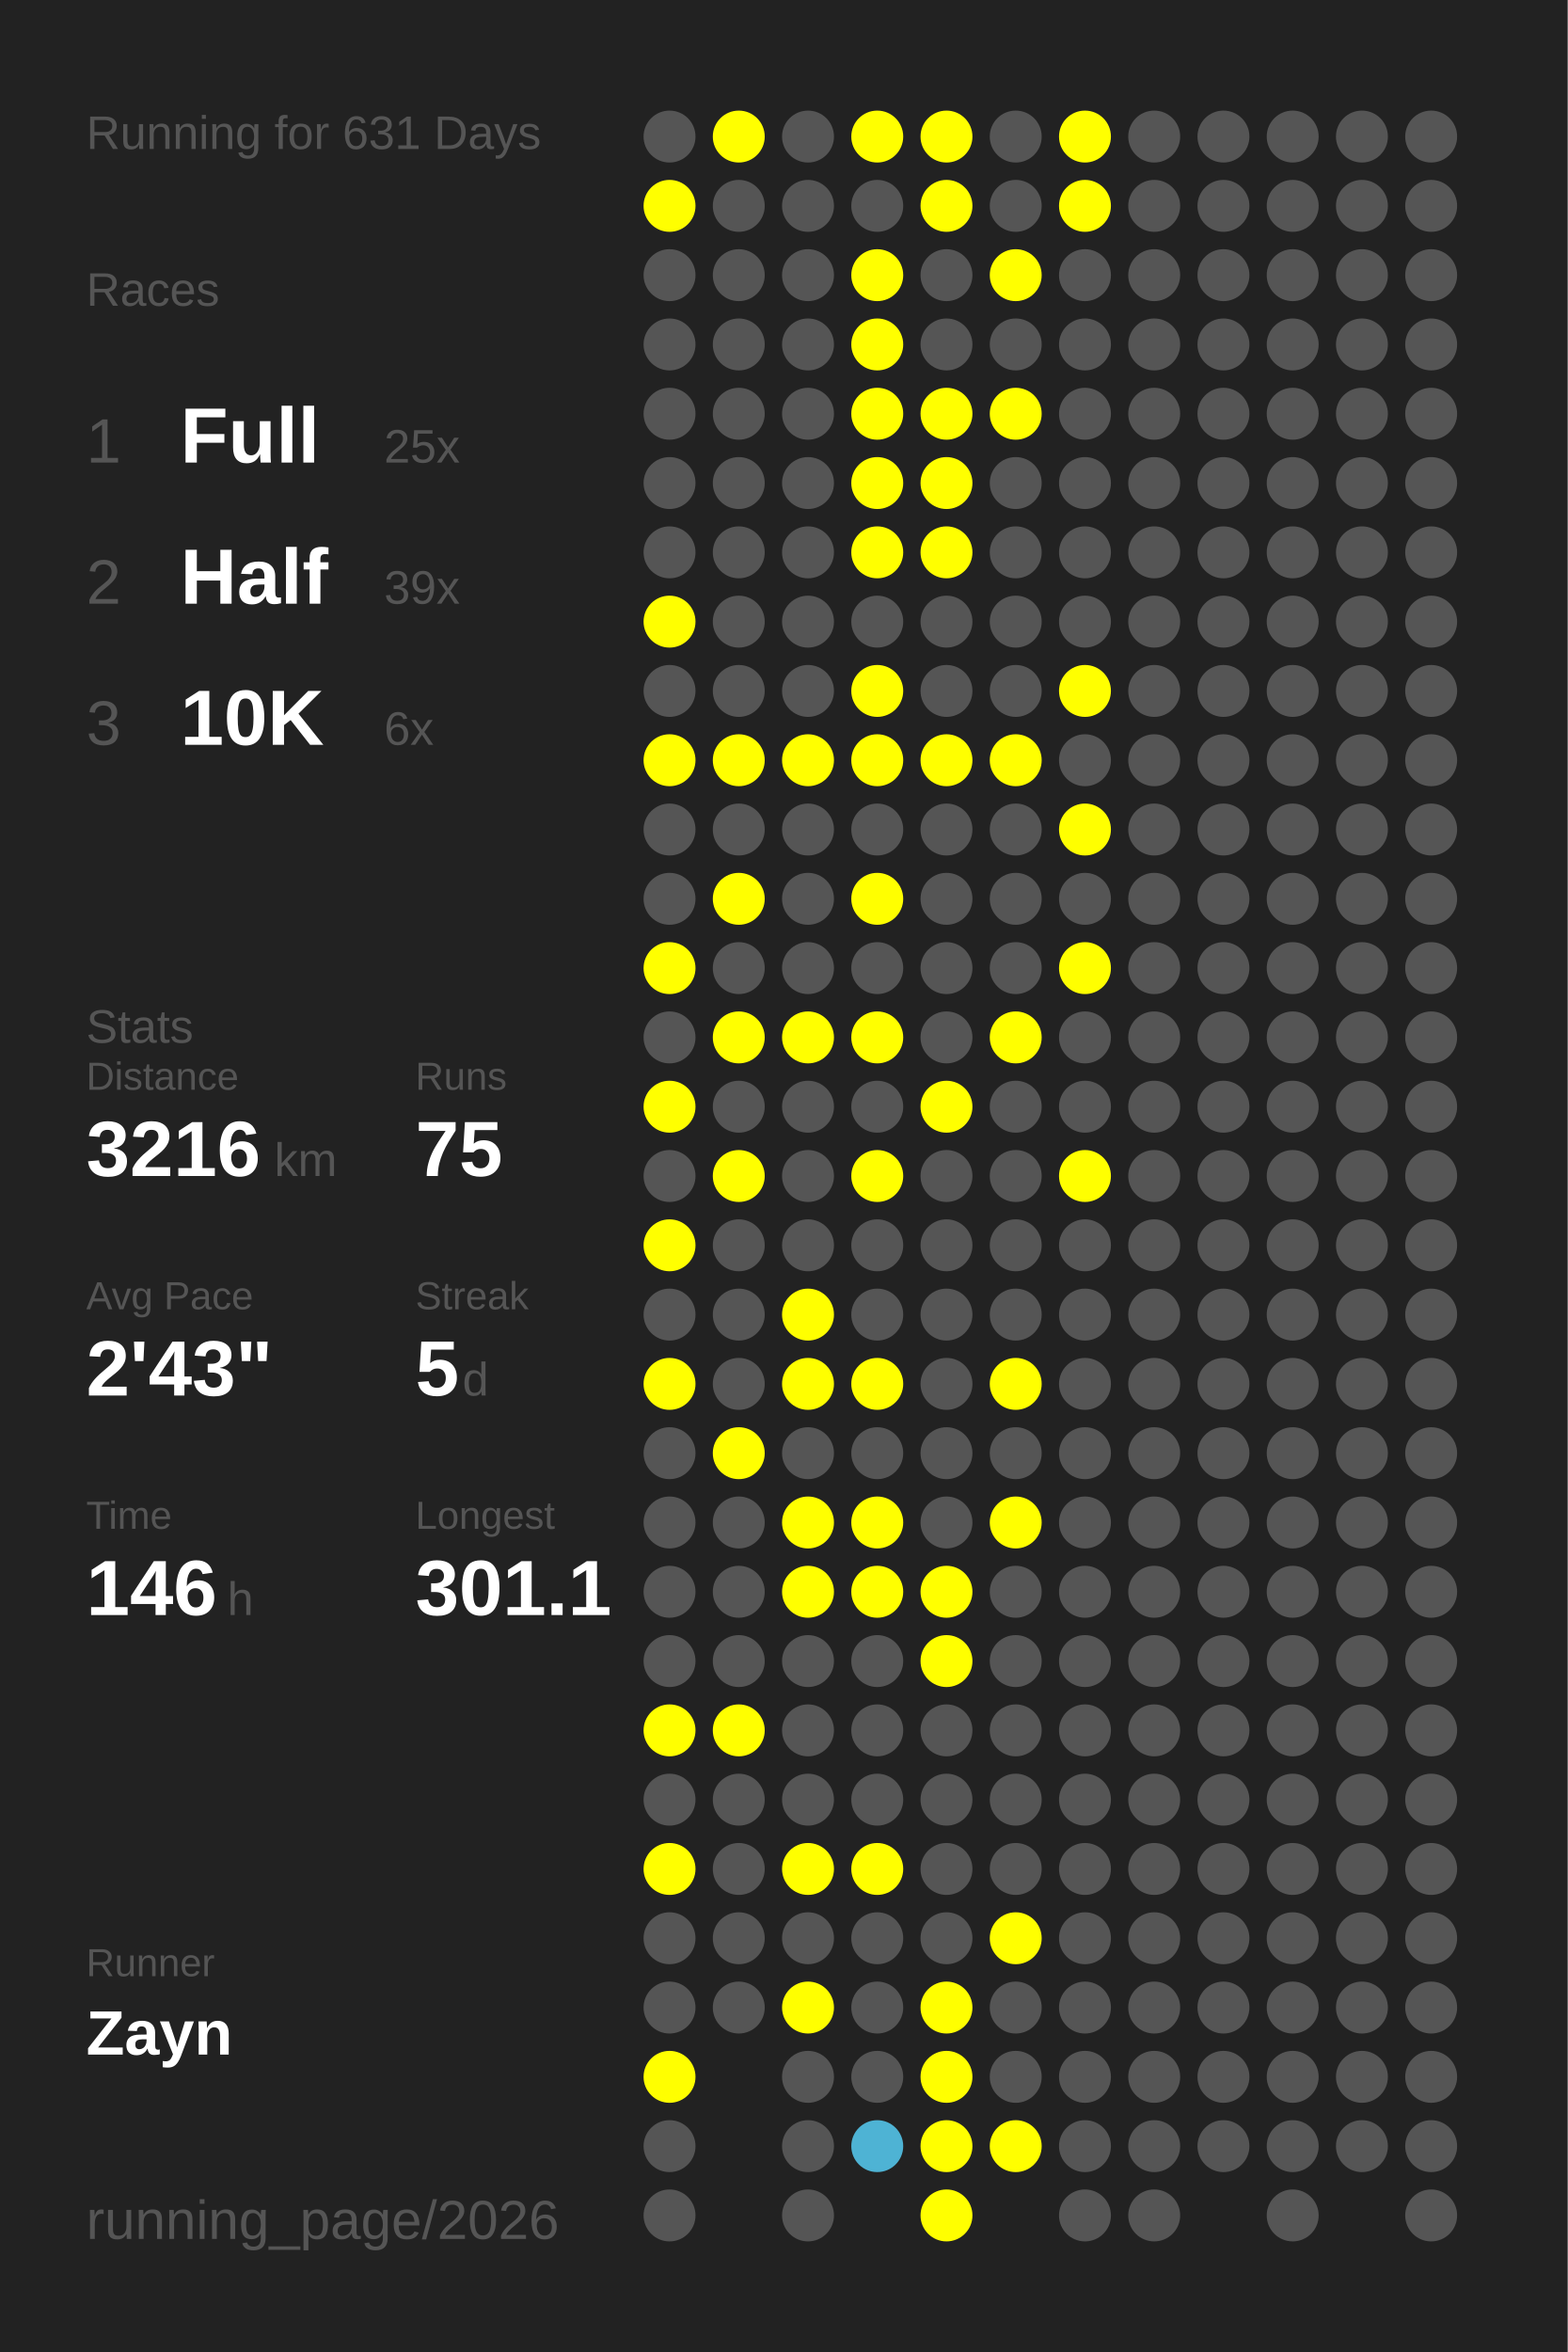
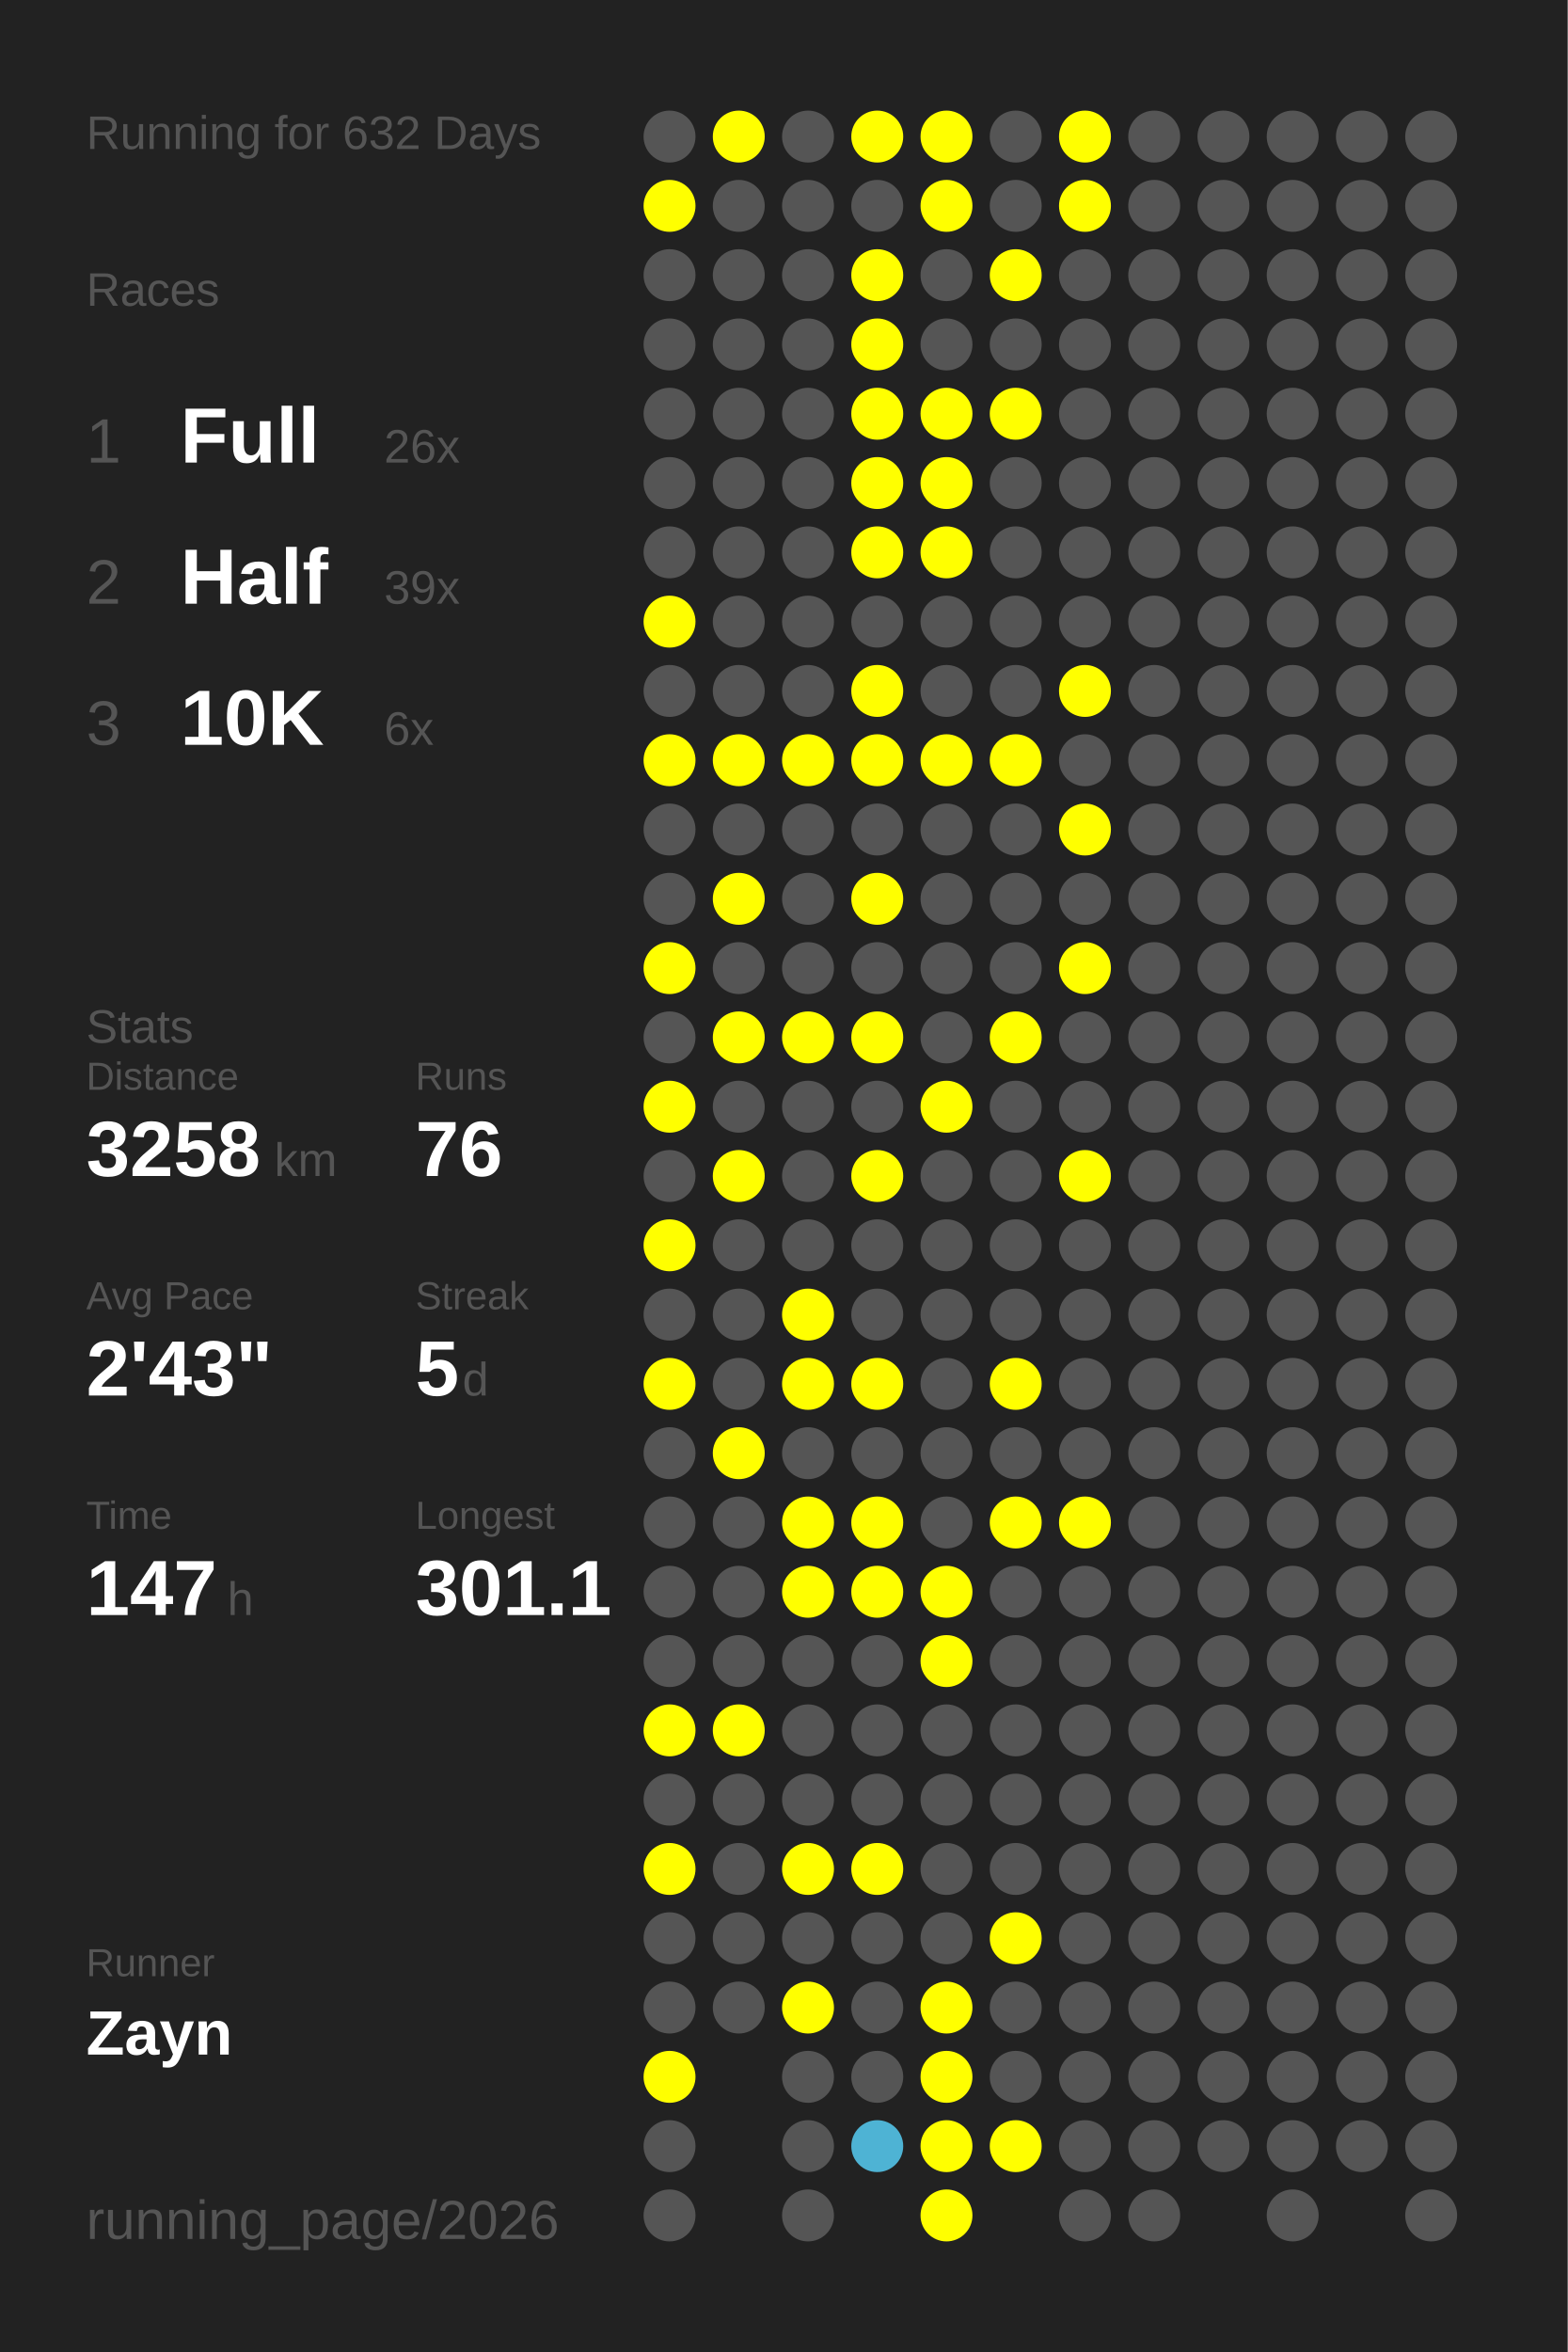
<svg xmlns="http://www.w3.org/2000/svg" baseProfile="full" height="300mm" version="1.1" viewBox="0,0,200,300" width="200mm">
  <defs />
  <rect fill="#222222" height="300" width="200" x="0" y="0" />
-   <text fill="#555555" style="font-size:6px; font-family:Arial;" x="11" y="19">Running for 631 Days</text>
+   <text fill="#555555" style="font-size:6px; font-family:Arial;" x="11" y="19">Running for 632 Days</text>
  <text fill="#555555" style="font-size:6px; font-family:Arial;" x="11" y="39">Races</text>
  <text fill="#555555" style="font-size:8px; font-family:Arial;" x="11" y="59">1</text>
  <text fill="#FFFFFF" style="font-size:10px; font-family:Arial; font-weight:bold;" x="23" y="59">Full</text>
-   <text fill="#555555" style="font-size:6px; font-family:Arial;" x="49" y="59">25x</text>
+   <text fill="#555555" style="font-size:6px; font-family:Arial;" x="49" y="59">26x</text>
  <text fill="#555555" style="font-size:8px; font-family:Arial;" x="11" y="77">2</text>
  <text fill="#FFFFFF" style="font-size:10px; font-family:Arial; font-weight:bold;" x="23" y="77">Half</text>
  <text fill="#555555" style="font-size:6px; font-family:Arial;" x="49" y="77">39x</text>
  <text fill="#555555" style="font-size:8px; font-family:Arial;" x="11" y="95">3</text>
  <text fill="#FFFFFF" style="font-size:10px; font-family:Arial; font-weight:bold;" x="23" y="95">10K</text>
  <text fill="#555555" style="font-size:6px; font-family:Arial;" x="49" y="95">6x</text>
  <text fill="#555555" style="font-size:6px; font-family:Arial;" x="11" y="133">Stats</text>
  <text fill="#555555" style="font-size:5px; font-family:Arial;" x="11" y="139">Distance</text>
-   <text fill="#FFFFFF" style="font-size:10px; font-family:Arial; font-weight:bold;" x="11" y="150">3216</text>
+   <text fill="#FFFFFF" style="font-size:10px; font-family:Arial; font-weight:bold;" x="11" y="150">3258</text>
  <text fill="#555555" style="font-size:6px; font-family:Arial;" x="35" y="150">km</text>
  <text fill="#555555" style="font-size:5px; font-family:Arial;" x="53" y="139">Runs</text>
-   <text fill="#FFFFFF" style="font-size:10px; font-family:Arial; font-weight:bold;" x="53" y="150">75</text>
+   <text fill="#FFFFFF" style="font-size:10px; font-family:Arial; font-weight:bold;" x="53" y="150">76</text>
  <text fill="#555555" style="font-size:5px; font-family:Arial;" x="11" y="167">Avg Pace</text>
  <text fill="#FFFFFF" style="font-size:10px; font-family:Arial; font-weight:bold;" x="11" y="178">2'43"</text>
  <text fill="#555555" style="font-size:5px; font-family:Arial;" x="53" y="167">Streak</text>
  <text fill="#FFFFFF" style="font-size:10px; font-family:Arial; font-weight:bold;" x="53" y="178">5</text>
  <text fill="#555555" style="font-size:6px; font-family:Arial;" x="59" y="178">d</text>
  <text fill="#555555" style="font-size:5px; font-family:Arial;" x="11" y="195">Time</text>
-   <text fill="#FFFFFF" style="font-size:10px; font-family:Arial; font-weight:bold;" x="11" y="206">146</text>
+   <text fill="#FFFFFF" style="font-size:10px; font-family:Arial; font-weight:bold;" x="11" y="206">147</text>
  <text fill="#555555" style="font-size:6px; font-family:Arial;" x="29" y="206">h</text>
  <text fill="#555555" style="font-size:5px; font-family:Arial;" x="53" y="195">Longest</text>
  <text fill="#FFFFFF" style="font-size:10px; font-family:Arial; font-weight:bold;" x="53" y="206">301.1</text>
  <text fill="#555555" style="font-size:5px; font-family:Arial;" x="11" y="252.065">Runner</text>
  <text fill="#FFFFFF" style="font-size:8px; font-family:Arial; font-weight:bold;" x="11" y="262.065">Zayn</text>
  <text fill="#555555" style="font-size:7px; font-family:Arial;" x="11" y="285.581">running_page/2026</text>
  <circle cx="85.417" cy="17.419" fill="#555555" r="3.312" />
  <circle cx="85.417" cy="26.258" fill="#FFFF00" r="3.312" />
  <circle cx="85.417" cy="35.097" fill="#555555" r="3.312" />
  <circle cx="85.417" cy="43.935" fill="#555555" r="3.312" />
  <circle cx="85.417" cy="52.774" fill="#555555" r="3.312" />
  <circle cx="85.417" cy="61.613" fill="#555555" r="3.312" />
  <circle cx="85.417" cy="70.452" fill="#555555" r="3.312" />
  <circle cx="85.417" cy="79.29" fill="#FFFF00" r="3.312" />
  <circle cx="85.417" cy="88.129" fill="#555555" r="3.312" />
  <circle cx="85.417" cy="96.968" fill="#FFFF00" r="3.312" />
  <circle cx="85.417" cy="105.806" fill="#555555" r="3.312" />
  <circle cx="85.417" cy="114.645" fill="#555555" r="3.312" />
  <circle cx="85.417" cy="123.484" fill="#FFFF00" r="3.312" />
  <circle cx="85.417" cy="132.323" fill="#555555" r="3.312" />
  <circle cx="85.417" cy="141.161" fill="#FFFF00" r="3.312" />
  <circle cx="85.417" cy="150" fill="#555555" r="3.312" />
  <circle cx="85.417" cy="158.839" fill="#FFFF00" r="3.312" />
  <circle cx="85.417" cy="167.677" fill="#555555" r="3.312" />
  <circle cx="85.417" cy="176.516" fill="#FFFF00" r="3.312" />
  <circle cx="85.417" cy="185.355" fill="#555555" r="3.312" />
  <circle cx="85.417" cy="194.194" fill="#555555" r="3.312" />
  <circle cx="85.417" cy="203.032" fill="#555555" r="3.312" />
  <circle cx="85.417" cy="211.871" fill="#555555" r="3.312" />
  <circle cx="85.417" cy="220.71" fill="#FFFF00" r="3.312" />
  <circle cx="85.417" cy="229.548" fill="#555555" r="3.312" />
  <circle cx="85.417" cy="238.387" fill="#FFFF00" r="3.312" />
  <circle cx="85.417" cy="247.226" fill="#555555" r="3.312" />
  <circle cx="85.417" cy="256.065" fill="#555555" r="3.312" />
  <circle cx="85.417" cy="264.903" fill="#FFFF00" r="3.312" />
  <circle cx="85.417" cy="273.742" fill="#555555" r="3.312" />
  <circle cx="85.417" cy="282.581" fill="#555555" r="3.312" />
  <circle cx="94.25" cy="17.419" fill="#FFFF00" r="3.312" />
  <circle cx="94.25" cy="26.258" fill="#555555" r="3.312" />
  <circle cx="94.25" cy="35.097" fill="#555555" r="3.312" />
  <circle cx="94.25" cy="43.935" fill="#555555" r="3.312" />
  <circle cx="94.25" cy="52.774" fill="#555555" r="3.312" />
  <circle cx="94.25" cy="61.613" fill="#555555" r="3.312" />
  <circle cx="94.25" cy="70.452" fill="#555555" r="3.312" />
  <circle cx="94.25" cy="79.29" fill="#555555" r="3.312" />
  <circle cx="94.25" cy="88.129" fill="#555555" r="3.312" />
  <circle cx="94.25" cy="96.968" fill="#FFFF00" r="3.312" />
  <circle cx="94.25" cy="105.806" fill="#555555" r="3.312" />
  <circle cx="94.25" cy="114.645" fill="#FFFF00" r="3.312" />
  <circle cx="94.25" cy="123.484" fill="#555555" r="3.312" />
  <circle cx="94.25" cy="132.323" fill="#FFFF00" r="3.312" />
  <circle cx="94.25" cy="141.161" fill="#555555" r="3.312" />
  <circle cx="94.25" cy="150" fill="#FFFF00" r="3.312" />
  <circle cx="94.25" cy="158.839" fill="#555555" r="3.312" />
  <circle cx="94.25" cy="167.677" fill="#555555" r="3.312" />
  <circle cx="94.25" cy="176.516" fill="#555555" r="3.312" />
  <circle cx="94.25" cy="185.355" fill="#FFFF00" r="3.312" />
  <circle cx="94.25" cy="194.194" fill="#555555" r="3.312" />
  <circle cx="94.25" cy="203.032" fill="#555555" r="3.312" />
  <circle cx="94.25" cy="211.871" fill="#555555" r="3.312" />
  <circle cx="94.25" cy="220.71" fill="#FFFF00" r="3.312" />
  <circle cx="94.25" cy="229.548" fill="#555555" r="3.312" />
  <circle cx="94.25" cy="238.387" fill="#555555" r="3.312" />
  <circle cx="94.25" cy="247.226" fill="#555555" r="3.312" />
  <circle cx="94.25" cy="256.065" fill="#555555" r="3.312" />
  <circle cx="103.083" cy="17.419" fill="#555555" r="3.312" />
  <circle cx="103.083" cy="26.258" fill="#555555" r="3.312" />
  <circle cx="103.083" cy="35.097" fill="#555555" r="3.312" />
  <circle cx="103.083" cy="43.935" fill="#555555" r="3.312" />
  <circle cx="103.083" cy="52.774" fill="#555555" r="3.312" />
  <circle cx="103.083" cy="61.613" fill="#555555" r="3.312" />
  <circle cx="103.083" cy="70.452" fill="#555555" r="3.312" />
  <circle cx="103.083" cy="79.29" fill="#555555" r="3.312" />
  <circle cx="103.083" cy="88.129" fill="#555555" r="3.312" />
  <circle cx="103.083" cy="96.968" fill="#FFFF00" r="3.312" />
  <circle cx="103.083" cy="105.806" fill="#555555" r="3.312" />
  <circle cx="103.083" cy="114.645" fill="#555555" r="3.312" />
  <circle cx="103.083" cy="123.484" fill="#555555" r="3.312" />
  <circle cx="103.083" cy="132.323" fill="#FFFF00" r="3.312" />
  <circle cx="103.083" cy="141.161" fill="#555555" r="3.312" />
  <circle cx="103.083" cy="150" fill="#555555" r="3.312" />
  <circle cx="103.083" cy="158.839" fill="#555555" r="3.312" />
  <circle cx="103.083" cy="167.677" fill="#FFFF00" r="3.312" />
  <circle cx="103.083" cy="176.516" fill="#FFFF00" r="3.312" />
  <circle cx="103.083" cy="185.355" fill="#555555" r="3.312" />
  <circle cx="103.083" cy="194.194" fill="#FFFF00" r="3.312" />
  <circle cx="103.083" cy="203.032" fill="#FFFF00" r="3.312" />
  <circle cx="103.083" cy="211.871" fill="#555555" r="3.312" />
  <circle cx="103.083" cy="220.71" fill="#555555" r="3.312" />
  <circle cx="103.083" cy="229.548" fill="#555555" r="3.312" />
  <circle cx="103.083" cy="238.387" fill="#FFFF00" r="3.312" />
  <circle cx="103.083" cy="247.226" fill="#555555" r="3.312" />
  <circle cx="103.083" cy="256.065" fill="#FFFF00" r="3.312" />
  <circle cx="103.083" cy="264.903" fill="#555555" r="3.312" />
  <circle cx="103.083" cy="273.742" fill="#555555" r="3.312" />
  <circle cx="103.083" cy="282.581" fill="#555555" r="3.312" />
  <circle cx="111.917" cy="17.419" fill="#FFFF00" r="3.312" />
  <circle cx="111.917" cy="26.258" fill="#555555" r="3.312" />
  <circle cx="111.917" cy="35.097" fill="#FFFF00" r="3.312" />
  <circle cx="111.917" cy="43.935" fill="#FFFF00" r="3.312" />
  <circle cx="111.917" cy="52.774" fill="#FFFF00" r="3.312" />
  <circle cx="111.917" cy="61.613" fill="#FFFF00" r="3.312" />
  <circle cx="111.917" cy="70.452" fill="#FFFF00" r="3.312" />
  <circle cx="111.917" cy="79.29" fill="#555555" r="3.312" />
  <circle cx="111.917" cy="88.129" fill="#FFFF00" r="3.312" />
  <circle cx="111.917" cy="96.968" fill="#FFFF00" r="3.312" />
  <circle cx="111.917" cy="105.806" fill="#555555" r="3.312" />
  <circle cx="111.917" cy="114.645" fill="#FFFF00" r="3.312" />
  <circle cx="111.917" cy="123.484" fill="#555555" r="3.312" />
  <circle cx="111.917" cy="132.323" fill="#FFFF00" r="3.312" />
  <circle cx="111.917" cy="141.161" fill="#555555" r="3.312" />
  <circle cx="111.917" cy="150" fill="#FFFF00" r="3.312" />
  <circle cx="111.917" cy="158.839" fill="#555555" r="3.312" />
  <circle cx="111.917" cy="167.677" fill="#555555" r="3.312" />
  <circle cx="111.917" cy="176.516" fill="#FFFF00" r="3.312" />
  <circle cx="111.917" cy="185.355" fill="#555555" r="3.312" />
  <circle cx="111.917" cy="194.194" fill="#FFFF00" r="3.312" />
  <circle cx="111.917" cy="203.032" fill="#FFFF00" r="3.312" />
  <circle cx="111.917" cy="211.871" fill="#555555" r="3.312" />
  <circle cx="111.917" cy="220.71" fill="#555555" r="3.312" />
  <circle cx="111.917" cy="229.548" fill="#555555" r="3.312" />
  <circle cx="111.917" cy="238.387" fill="#FFFF00" r="3.312" />
  <circle cx="111.917" cy="247.226" fill="#555555" r="3.312" />
  <circle cx="111.917" cy="256.065" fill="#555555" r="3.312" />
  <circle cx="111.917" cy="264.903" fill="#555555" r="3.312" />
  <circle cx="111.917" cy="273.742" fill="#4eb3d4" r="3.312" />
  <circle cx="120.75" cy="17.419" fill="#FFFF00" r="3.312" />
  <circle cx="120.75" cy="26.258" fill="#FFFF00" r="3.312" />
  <circle cx="120.75" cy="35.097" fill="#555555" r="3.312" />
  <circle cx="120.75" cy="43.935" fill="#555555" r="3.312" />
  <circle cx="120.75" cy="52.774" fill="#FFFF00" r="3.312" />
  <circle cx="120.75" cy="61.613" fill="#FFFF00" r="3.312" />
  <circle cx="120.75" cy="70.452" fill="#FFFF00" r="3.312" />
  <circle cx="120.75" cy="79.29" fill="#555555" r="3.312" />
  <circle cx="120.75" cy="88.129" fill="#555555" r="3.312" />
  <circle cx="120.75" cy="96.968" fill="#FFFF00" r="3.312" />
  <circle cx="120.75" cy="105.806" fill="#555555" r="3.312" />
  <circle cx="120.75" cy="114.645" fill="#555555" r="3.312" />
  <circle cx="120.75" cy="123.484" fill="#555555" r="3.312" />
  <circle cx="120.75" cy="132.323" fill="#555555" r="3.312" />
  <circle cx="120.75" cy="141.161" fill="#FFFF00" r="3.312" />
  <circle cx="120.75" cy="150" fill="#555555" r="3.312" />
  <circle cx="120.75" cy="158.839" fill="#555555" r="3.312" />
  <circle cx="120.75" cy="167.677" fill="#555555" r="3.312" />
  <circle cx="120.75" cy="176.516" fill="#555555" r="3.312" />
  <circle cx="120.75" cy="185.355" fill="#555555" r="3.312" />
  <circle cx="120.75" cy="194.194" fill="#555555" r="3.312" />
  <circle cx="120.75" cy="203.032" fill="#FFFF00" r="3.312" />
  <circle cx="120.75" cy="211.871" fill="#FFFF00" r="3.312" />
  <circle cx="120.75" cy="220.71" fill="#555555" r="3.312" />
  <circle cx="120.75" cy="229.548" fill="#555555" r="3.312" />
  <circle cx="120.75" cy="238.387" fill="#555555" r="3.312" />
  <circle cx="120.75" cy="247.226" fill="#555555" r="3.312" />
  <circle cx="120.75" cy="256.065" fill="#FFFF00" r="3.312" />
  <circle cx="120.75" cy="264.903" fill="#FFFF00" r="3.312" />
  <circle cx="120.75" cy="273.742" fill="#FFFF00" r="3.312" />
  <circle cx="120.75" cy="282.581" fill="#FFFF00" r="3.312" />
  <circle cx="129.583" cy="17.419" fill="#555555" r="3.312" />
  <circle cx="129.583" cy="26.258" fill="#555555" r="3.312" />
  <circle cx="129.583" cy="35.097" fill="#FFFF00" r="3.312" />
  <circle cx="129.583" cy="43.935" fill="#555555" r="3.312" />
  <circle cx="129.583" cy="52.774" fill="#FFFF00" r="3.312" />
  <circle cx="129.583" cy="61.613" fill="#555555" r="3.312" />
  <circle cx="129.583" cy="70.452" fill="#555555" r="3.312" />
  <circle cx="129.583" cy="79.29" fill="#555555" r="3.312" />
  <circle cx="129.583" cy="88.129" fill="#555555" r="3.312" />
  <circle cx="129.583" cy="96.968" fill="#FFFF00" r="3.312" />
  <circle cx="129.583" cy="105.806" fill="#555555" r="3.312" />
  <circle cx="129.583" cy="114.645" fill="#555555" r="3.312" />
  <circle cx="129.583" cy="123.484" fill="#555555" r="3.312" />
  <circle cx="129.583" cy="132.323" fill="#FFFF00" r="3.312" />
  <circle cx="129.583" cy="141.161" fill="#555555" r="3.312" />
  <circle cx="129.583" cy="150" fill="#555555" r="3.312" />
  <circle cx="129.583" cy="158.839" fill="#555555" r="3.312" />
  <circle cx="129.583" cy="167.677" fill="#555555" r="3.312" />
  <circle cx="129.583" cy="176.516" fill="#FFFF00" r="3.312" />
  <circle cx="129.583" cy="185.355" fill="#555555" r="3.312" />
  <circle cx="129.583" cy="194.194" fill="#FFFF00" r="3.312" />
  <circle cx="129.583" cy="203.032" fill="#555555" r="3.312" />
  <circle cx="129.583" cy="211.871" fill="#555555" r="3.312" />
  <circle cx="129.583" cy="220.71" fill="#555555" r="3.312" />
  <circle cx="129.583" cy="229.548" fill="#555555" r="3.312" />
  <circle cx="129.583" cy="238.387" fill="#555555" r="3.312" />
  <circle cx="129.583" cy="247.226" fill="#FFFF00" r="3.312" />
  <circle cx="129.583" cy="256.065" fill="#555555" r="3.312" />
  <circle cx="129.583" cy="264.903" fill="#555555" r="3.312" />
  <circle cx="129.583" cy="273.742" fill="#FFFF00" r="3.312" />
  <circle cx="138.417" cy="17.419" fill="#FFFF00" r="3.312" />
  <circle cx="138.417" cy="26.258" fill="#FFFF00" r="3.312" />
  <circle cx="138.417" cy="35.097" fill="#555555" r="3.312" />
  <circle cx="138.417" cy="43.935" fill="#555555" r="3.312" />
  <circle cx="138.417" cy="52.774" fill="#555555" r="3.312" />
  <circle cx="138.417" cy="61.613" fill="#555555" r="3.312" />
  <circle cx="138.417" cy="70.452" fill="#555555" r="3.312" />
  <circle cx="138.417" cy="79.29" fill="#555555" r="3.312" />
  <circle cx="138.417" cy="88.129" fill="#FFFF00" r="3.312" />
  <circle cx="138.417" cy="96.968" fill="#555555" r="3.312" />
  <circle cx="138.417" cy="105.806" fill="#FFFF00" r="3.312" />
  <circle cx="138.417" cy="114.645" fill="#555555" r="3.312" />
  <circle cx="138.417" cy="123.484" fill="#FFFF00" r="3.312" />
  <circle cx="138.417" cy="132.323" fill="#555555" r="3.312" />
  <circle cx="138.417" cy="141.161" fill="#555555" r="3.312" />
  <circle cx="138.417" cy="150" fill="#FFFF00" r="3.312" />
  <circle cx="138.417" cy="158.839" fill="#555555" r="3.312" />
  <circle cx="138.417" cy="167.677" fill="#555555" r="3.312" />
  <circle cx="138.417" cy="176.516" fill="#555555" r="3.312" />
  <circle cx="138.417" cy="185.355" fill="#555555" r="3.312" />
-   <circle cx="138.417" cy="194.194" fill="#555555" r="3.312" />
+   <circle cx="138.417" cy="194.194" fill="#FFFF00" r="3.312" />
  <circle cx="138.417" cy="203.032" fill="#555555" r="3.312" />
  <circle cx="138.417" cy="211.871" fill="#555555" r="3.312" />
  <circle cx="138.417" cy="220.71" fill="#555555" r="3.312" />
  <circle cx="138.417" cy="229.548" fill="#555555" r="3.312" />
  <circle cx="138.417" cy="238.387" fill="#555555" r="3.312" />
  <circle cx="138.417" cy="247.226" fill="#555555" r="3.312" />
  <circle cx="138.417" cy="256.065" fill="#555555" r="3.312" />
  <circle cx="138.417" cy="264.903" fill="#555555" r="3.312" />
  <circle cx="138.417" cy="273.742" fill="#555555" r="3.312" />
  <circle cx="138.417" cy="282.581" fill="#555555" r="3.312" />
  <circle cx="147.25" cy="17.419" fill="#555555" r="3.312" />
  <circle cx="147.25" cy="26.258" fill="#555555" r="3.312" />
  <circle cx="147.25" cy="35.097" fill="#555555" r="3.312" />
  <circle cx="147.25" cy="43.935" fill="#555555" r="3.312" />
  <circle cx="147.25" cy="52.774" fill="#555555" r="3.312" />
  <circle cx="147.25" cy="61.613" fill="#555555" r="3.312" />
  <circle cx="147.25" cy="70.452" fill="#555555" r="3.312" />
  <circle cx="147.25" cy="79.29" fill="#555555" r="3.312" />
  <circle cx="147.25" cy="88.129" fill="#555555" r="3.312" />
  <circle cx="147.25" cy="96.968" fill="#555555" r="3.312" />
  <circle cx="147.25" cy="105.806" fill="#555555" r="3.312" />
  <circle cx="147.25" cy="114.645" fill="#555555" r="3.312" />
  <circle cx="147.25" cy="123.484" fill="#555555" r="3.312" />
  <circle cx="147.25" cy="132.323" fill="#555555" r="3.312" />
  <circle cx="147.25" cy="141.161" fill="#555555" r="3.312" />
  <circle cx="147.25" cy="150" fill="#555555" r="3.312" />
  <circle cx="147.25" cy="158.839" fill="#555555" r="3.312" />
  <circle cx="147.25" cy="167.677" fill="#555555" r="3.312" />
  <circle cx="147.25" cy="176.516" fill="#555555" r="3.312" />
  <circle cx="147.25" cy="185.355" fill="#555555" r="3.312" />
  <circle cx="147.25" cy="194.194" fill="#555555" r="3.312" />
  <circle cx="147.25" cy="203.032" fill="#555555" r="3.312" />
  <circle cx="147.25" cy="211.871" fill="#555555" r="3.312" />
  <circle cx="147.25" cy="220.71" fill="#555555" r="3.312" />
  <circle cx="147.25" cy="229.548" fill="#555555" r="3.312" />
  <circle cx="147.25" cy="238.387" fill="#555555" r="3.312" />
  <circle cx="147.25" cy="247.226" fill="#555555" r="3.312" />
  <circle cx="147.25" cy="256.065" fill="#555555" r="3.312" />
  <circle cx="147.25" cy="264.903" fill="#555555" r="3.312" />
  <circle cx="147.25" cy="273.742" fill="#555555" r="3.312" />
  <circle cx="147.25" cy="282.581" fill="#555555" r="3.312" />
  <circle cx="156.083" cy="17.419" fill="#555555" r="3.312" />
  <circle cx="156.083" cy="26.258" fill="#555555" r="3.312" />
  <circle cx="156.083" cy="35.097" fill="#555555" r="3.312" />
  <circle cx="156.083" cy="43.935" fill="#555555" r="3.312" />
  <circle cx="156.083" cy="52.774" fill="#555555" r="3.312" />
  <circle cx="156.083" cy="61.613" fill="#555555" r="3.312" />
  <circle cx="156.083" cy="70.452" fill="#555555" r="3.312" />
  <circle cx="156.083" cy="79.29" fill="#555555" r="3.312" />
  <circle cx="156.083" cy="88.129" fill="#555555" r="3.312" />
  <circle cx="156.083" cy="96.968" fill="#555555" r="3.312" />
  <circle cx="156.083" cy="105.806" fill="#555555" r="3.312" />
  <circle cx="156.083" cy="114.645" fill="#555555" r="3.312" />
  <circle cx="156.083" cy="123.484" fill="#555555" r="3.312" />
  <circle cx="156.083" cy="132.323" fill="#555555" r="3.312" />
  <circle cx="156.083" cy="141.161" fill="#555555" r="3.312" />
  <circle cx="156.083" cy="150" fill="#555555" r="3.312" />
  <circle cx="156.083" cy="158.839" fill="#555555" r="3.312" />
  <circle cx="156.083" cy="167.677" fill="#555555" r="3.312" />
  <circle cx="156.083" cy="176.516" fill="#555555" r="3.312" />
  <circle cx="156.083" cy="185.355" fill="#555555" r="3.312" />
  <circle cx="156.083" cy="194.194" fill="#555555" r="3.312" />
  <circle cx="156.083" cy="203.032" fill="#555555" r="3.312" />
  <circle cx="156.083" cy="211.871" fill="#555555" r="3.312" />
  <circle cx="156.083" cy="220.71" fill="#555555" r="3.312" />
  <circle cx="156.083" cy="229.548" fill="#555555" r="3.312" />
  <circle cx="156.083" cy="238.387" fill="#555555" r="3.312" />
  <circle cx="156.083" cy="247.226" fill="#555555" r="3.312" />
  <circle cx="156.083" cy="256.065" fill="#555555" r="3.312" />
  <circle cx="156.083" cy="264.903" fill="#555555" r="3.312" />
  <circle cx="156.083" cy="273.742" fill="#555555" r="3.312" />
  <circle cx="164.917" cy="17.419" fill="#555555" r="3.312" />
  <circle cx="164.917" cy="26.258" fill="#555555" r="3.312" />
  <circle cx="164.917" cy="35.097" fill="#555555" r="3.312" />
  <circle cx="164.917" cy="43.935" fill="#555555" r="3.312" />
  <circle cx="164.917" cy="52.774" fill="#555555" r="3.312" />
  <circle cx="164.917" cy="61.613" fill="#555555" r="3.312" />
  <circle cx="164.917" cy="70.452" fill="#555555" r="3.312" />
  <circle cx="164.917" cy="79.29" fill="#555555" r="3.312" />
  <circle cx="164.917" cy="88.129" fill="#555555" r="3.312" />
  <circle cx="164.917" cy="96.968" fill="#555555" r="3.312" />
  <circle cx="164.917" cy="105.806" fill="#555555" r="3.312" />
  <circle cx="164.917" cy="114.645" fill="#555555" r="3.312" />
  <circle cx="164.917" cy="123.484" fill="#555555" r="3.312" />
  <circle cx="164.917" cy="132.323" fill="#555555" r="3.312" />
  <circle cx="164.917" cy="141.161" fill="#555555" r="3.312" />
  <circle cx="164.917" cy="150" fill="#555555" r="3.312" />
  <circle cx="164.917" cy="158.839" fill="#555555" r="3.312" />
  <circle cx="164.917" cy="167.677" fill="#555555" r="3.312" />
  <circle cx="164.917" cy="176.516" fill="#555555" r="3.312" />
  <circle cx="164.917" cy="185.355" fill="#555555" r="3.312" />
  <circle cx="164.917" cy="194.194" fill="#555555" r="3.312" />
  <circle cx="164.917" cy="203.032" fill="#555555" r="3.312" />
  <circle cx="164.917" cy="211.871" fill="#555555" r="3.312" />
  <circle cx="164.917" cy="220.71" fill="#555555" r="3.312" />
  <circle cx="164.917" cy="229.548" fill="#555555" r="3.312" />
  <circle cx="164.917" cy="238.387" fill="#555555" r="3.312" />
  <circle cx="164.917" cy="247.226" fill="#555555" r="3.312" />
  <circle cx="164.917" cy="256.065" fill="#555555" r="3.312" />
  <circle cx="164.917" cy="264.903" fill="#555555" r="3.312" />
  <circle cx="164.917" cy="273.742" fill="#555555" r="3.312" />
  <circle cx="164.917" cy="282.581" fill="#555555" r="3.312" />
  <circle cx="173.75" cy="17.419" fill="#555555" r="3.312" />
  <circle cx="173.75" cy="26.258" fill="#555555" r="3.312" />
  <circle cx="173.75" cy="35.097" fill="#555555" r="3.312" />
  <circle cx="173.75" cy="43.935" fill="#555555" r="3.312" />
  <circle cx="173.75" cy="52.774" fill="#555555" r="3.312" />
  <circle cx="173.75" cy="61.613" fill="#555555" r="3.312" />
  <circle cx="173.75" cy="70.452" fill="#555555" r="3.312" />
  <circle cx="173.75" cy="79.29" fill="#555555" r="3.312" />
  <circle cx="173.75" cy="88.129" fill="#555555" r="3.312" />
  <circle cx="173.75" cy="96.968" fill="#555555" r="3.312" />
  <circle cx="173.75" cy="105.806" fill="#555555" r="3.312" />
  <circle cx="173.75" cy="114.645" fill="#555555" r="3.312" />
  <circle cx="173.75" cy="123.484" fill="#555555" r="3.312" />
  <circle cx="173.75" cy="132.323" fill="#555555" r="3.312" />
  <circle cx="173.75" cy="141.161" fill="#555555" r="3.312" />
  <circle cx="173.75" cy="150" fill="#555555" r="3.312" />
  <circle cx="173.75" cy="158.839" fill="#555555" r="3.312" />
  <circle cx="173.75" cy="167.677" fill="#555555" r="3.312" />
  <circle cx="173.75" cy="176.516" fill="#555555" r="3.312" />
  <circle cx="173.75" cy="185.355" fill="#555555" r="3.312" />
  <circle cx="173.75" cy="194.194" fill="#555555" r="3.312" />
  <circle cx="173.75" cy="203.032" fill="#555555" r="3.312" />
  <circle cx="173.75" cy="211.871" fill="#555555" r="3.312" />
  <circle cx="173.75" cy="220.71" fill="#555555" r="3.312" />
  <circle cx="173.75" cy="229.548" fill="#555555" r="3.312" />
  <circle cx="173.75" cy="238.387" fill="#555555" r="3.312" />
  <circle cx="173.75" cy="247.226" fill="#555555" r="3.312" />
  <circle cx="173.75" cy="256.065" fill="#555555" r="3.312" />
  <circle cx="173.75" cy="264.903" fill="#555555" r="3.312" />
  <circle cx="173.75" cy="273.742" fill="#555555" r="3.312" />
  <circle cx="182.583" cy="17.419" fill="#555555" r="3.312" />
  <circle cx="182.583" cy="26.258" fill="#555555" r="3.312" />
  <circle cx="182.583" cy="35.097" fill="#555555" r="3.312" />
  <circle cx="182.583" cy="43.935" fill="#555555" r="3.312" />
  <circle cx="182.583" cy="52.774" fill="#555555" r="3.312" />
  <circle cx="182.583" cy="61.613" fill="#555555" r="3.312" />
  <circle cx="182.583" cy="70.452" fill="#555555" r="3.312" />
  <circle cx="182.583" cy="79.29" fill="#555555" r="3.312" />
  <circle cx="182.583" cy="88.129" fill="#555555" r="3.312" />
  <circle cx="182.583" cy="96.968" fill="#555555" r="3.312" />
  <circle cx="182.583" cy="105.806" fill="#555555" r="3.312" />
  <circle cx="182.583" cy="114.645" fill="#555555" r="3.312" />
  <circle cx="182.583" cy="123.484" fill="#555555" r="3.312" />
  <circle cx="182.583" cy="132.323" fill="#555555" r="3.312" />
  <circle cx="182.583" cy="141.161" fill="#555555" r="3.312" />
  <circle cx="182.583" cy="150" fill="#555555" r="3.312" />
  <circle cx="182.583" cy="158.839" fill="#555555" r="3.312" />
  <circle cx="182.583" cy="167.677" fill="#555555" r="3.312" />
  <circle cx="182.583" cy="176.516" fill="#555555" r="3.312" />
  <circle cx="182.583" cy="185.355" fill="#555555" r="3.312" />
  <circle cx="182.583" cy="194.194" fill="#555555" r="3.312" />
  <circle cx="182.583" cy="203.032" fill="#555555" r="3.312" />
  <circle cx="182.583" cy="211.871" fill="#555555" r="3.312" />
  <circle cx="182.583" cy="220.71" fill="#555555" r="3.312" />
  <circle cx="182.583" cy="229.548" fill="#555555" r="3.312" />
  <circle cx="182.583" cy="238.387" fill="#555555" r="3.312" />
  <circle cx="182.583" cy="247.226" fill="#555555" r="3.312" />
  <circle cx="182.583" cy="256.065" fill="#555555" r="3.312" />
  <circle cx="182.583" cy="264.903" fill="#555555" r="3.312" />
  <circle cx="182.583" cy="273.742" fill="#555555" r="3.312" />
  <circle cx="182.583" cy="282.581" fill="#555555" r="3.312" />
</svg>
